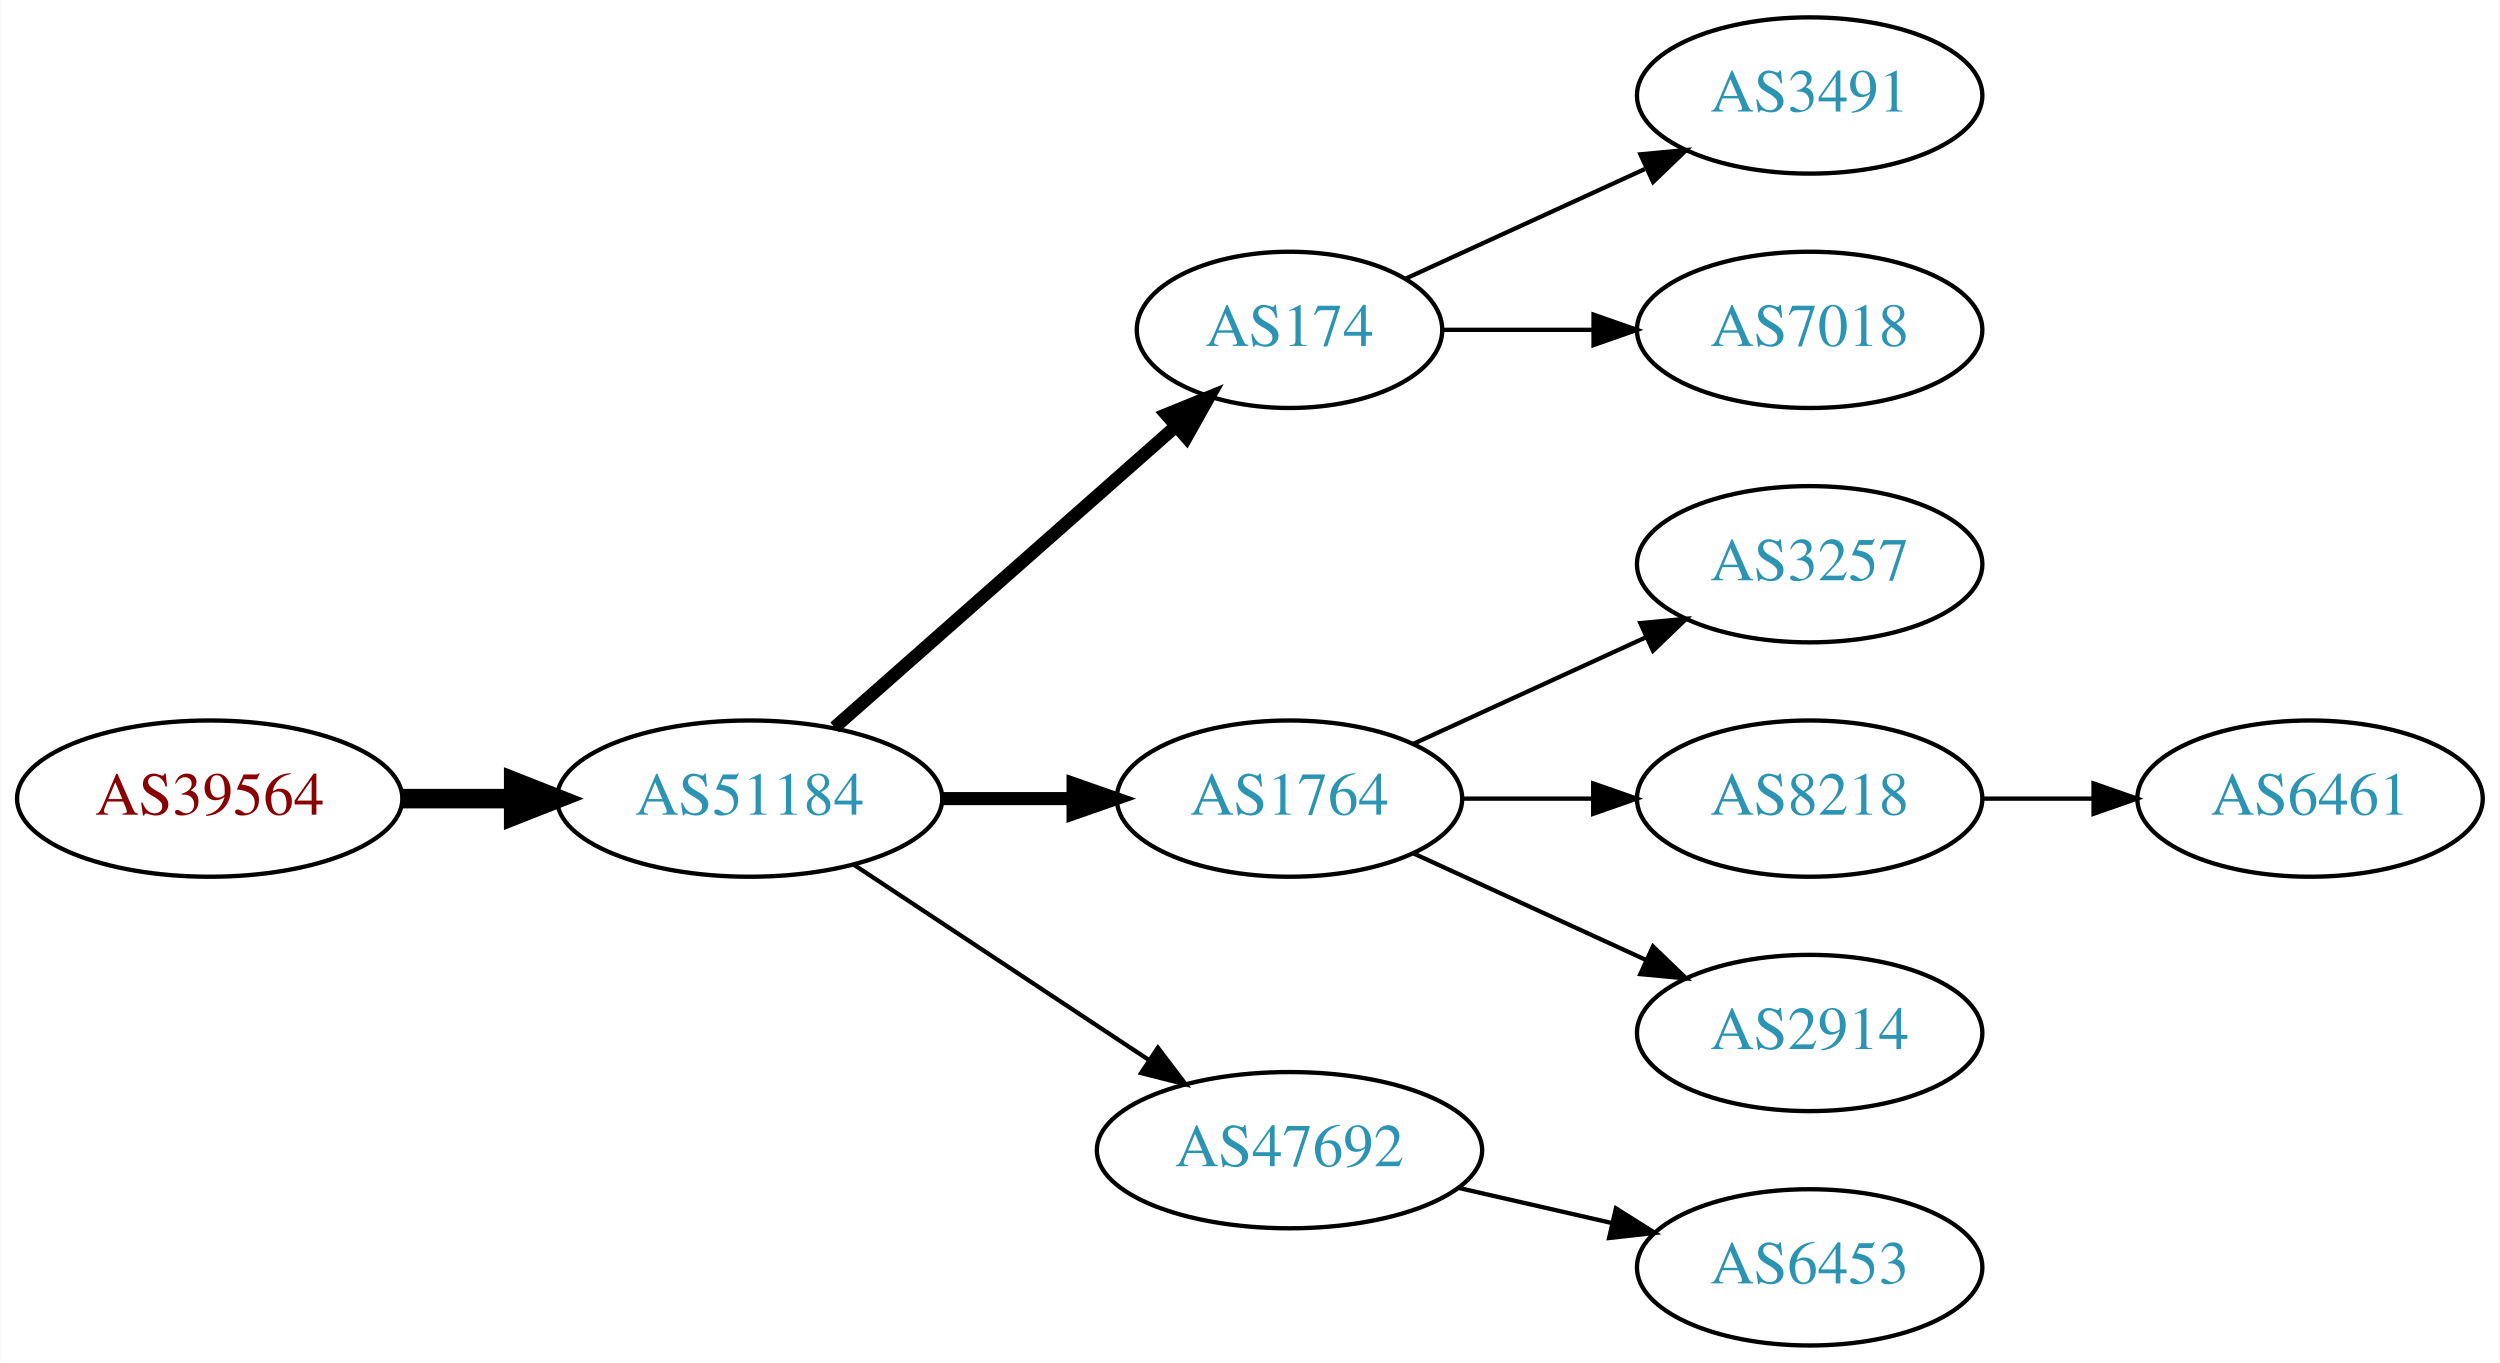
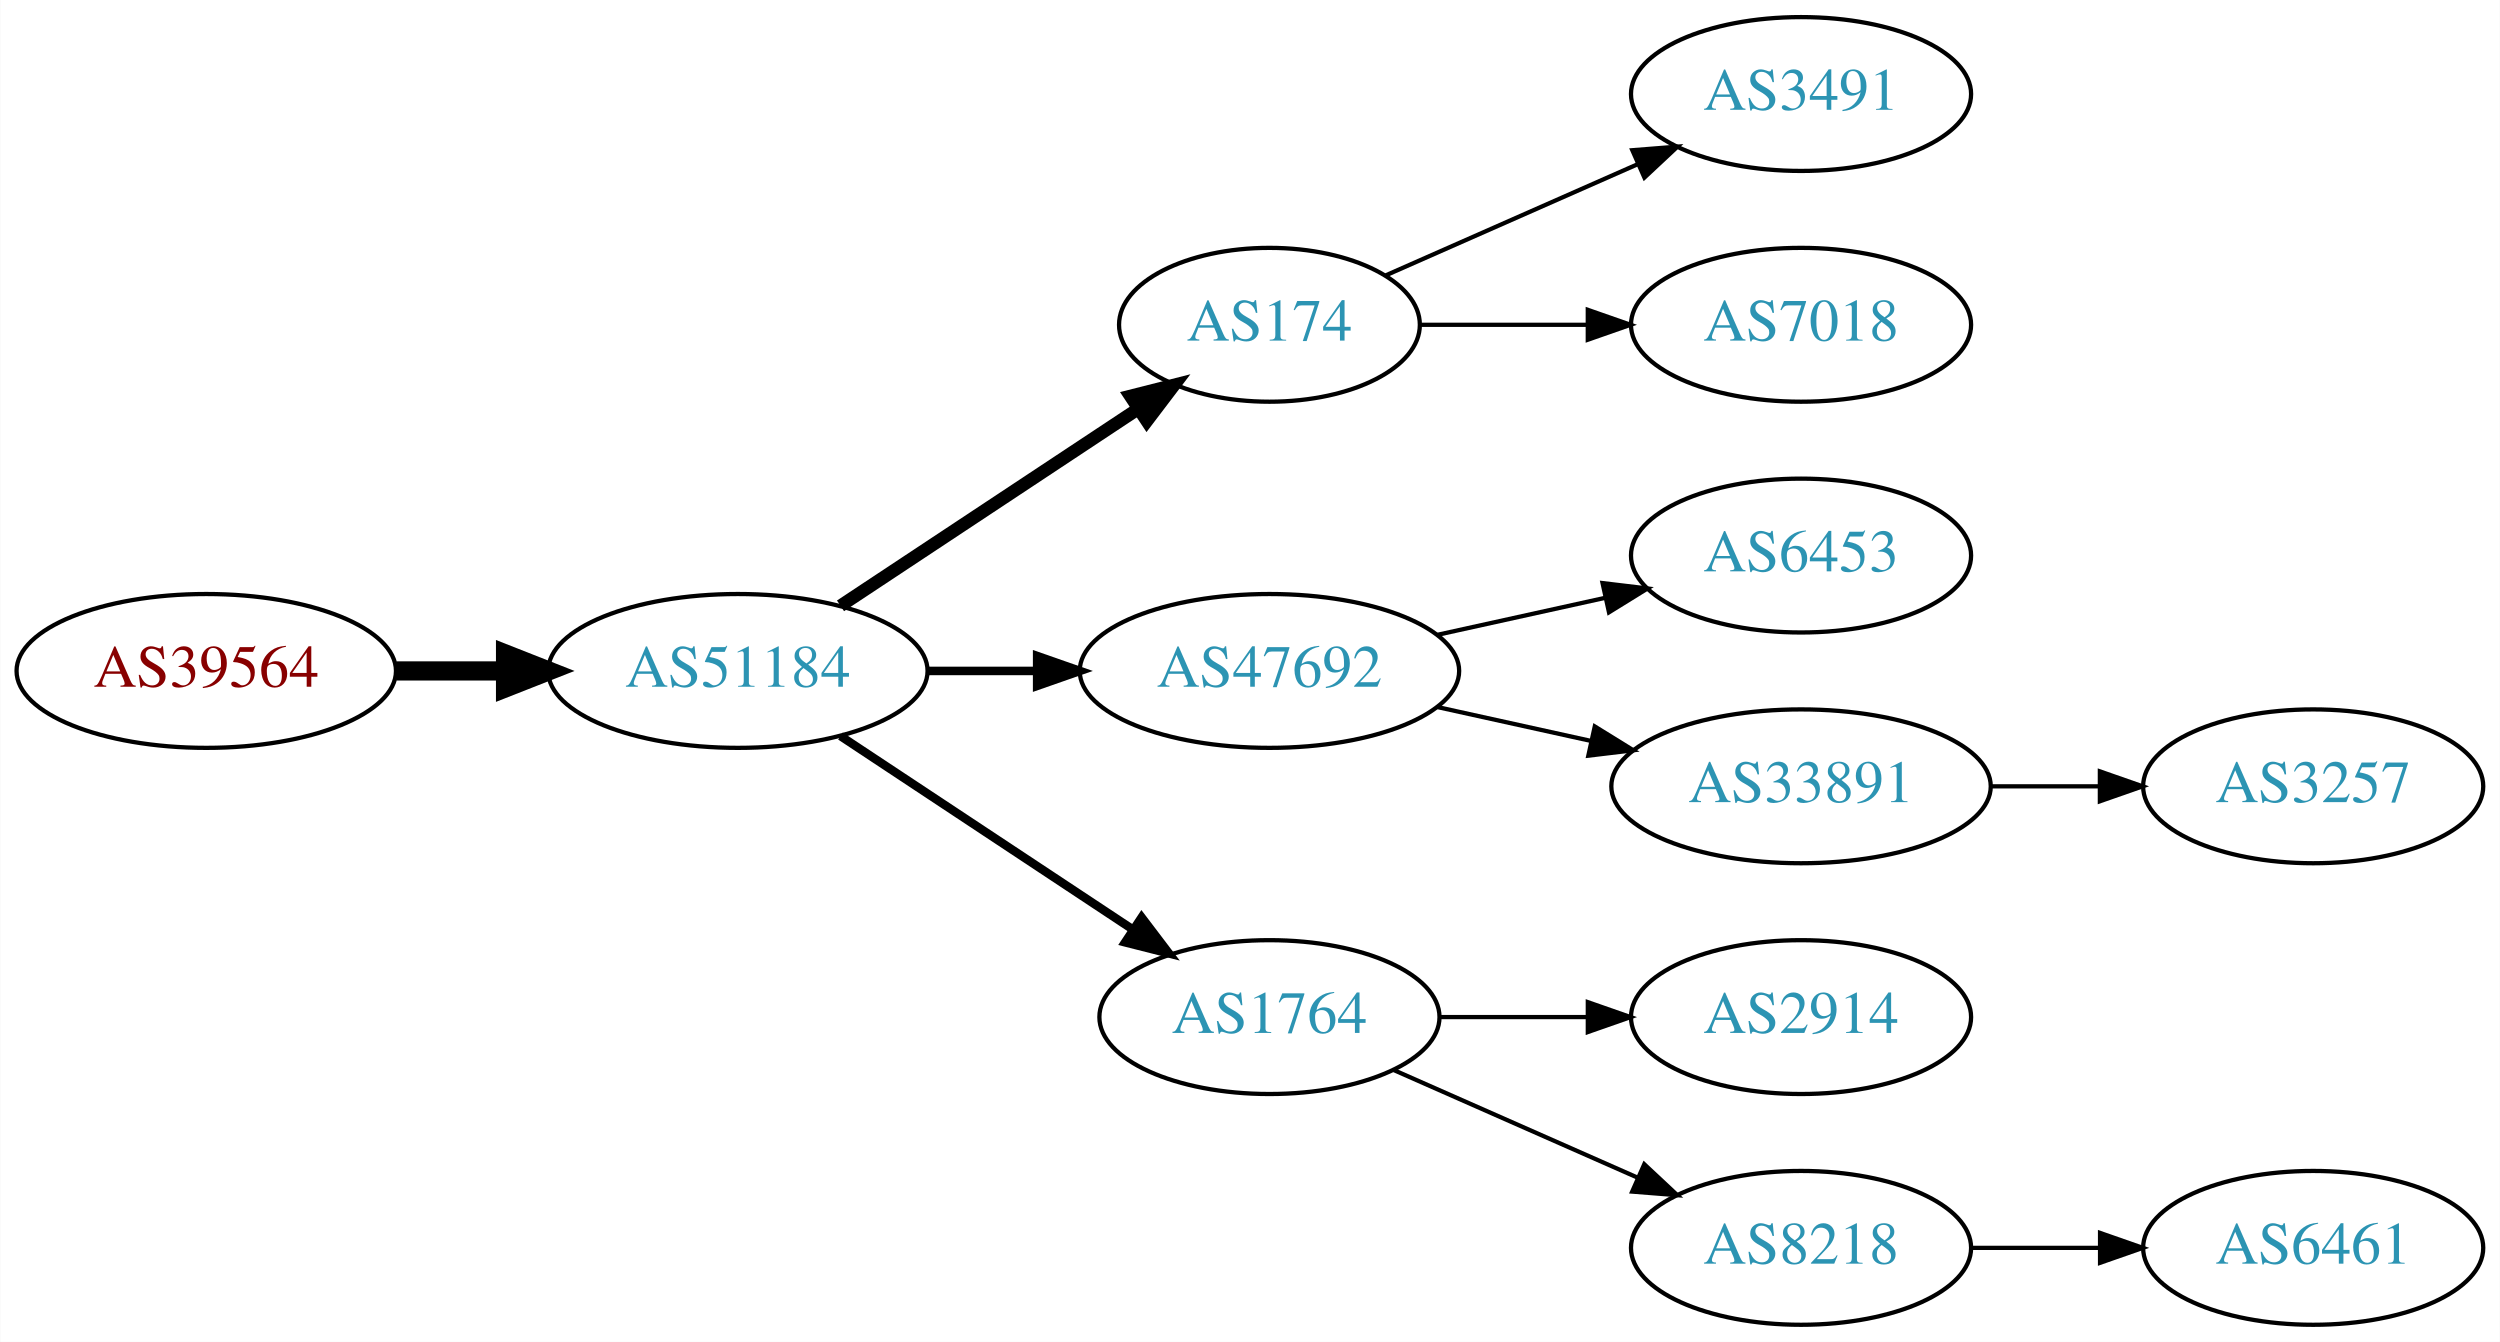
- <svg xmlns="http://www.w3.org/2000/svg" xmlns:xlink="http://www.w3.org/1999/xlink" width="576pt" height="314pt" viewBox="0.00 0.00 575.76 314.00">
+ <svg xmlns="http://www.w3.org/2000/svg" xmlns:xlink="http://www.w3.org/1999/xlink" width="585pt" height="314pt" viewBox="0.00 0.00 584.86 314.00">
  <g id="graph0" class="graph" transform="scale(1 1) rotate(0) translate(4 310)">
-     <polygon fill="white" stroke="none" points="-4,4 -4,-310 571.762,-310 571.762,4 -4,4" />
+     <polygon fill="white" stroke="none" points="-4,4 -4,-310 580.862,-310 580.862,4 -4,4" />
    <g id="node1" class="node">
      <g id="a_node1">
        <a xlink:href="/asn/39564" xlink:title="AS39564 ~ Kernnetz Invent GmbH [AT]">
-           <ellipse fill="#ffffff" stroke="black" cx="44.196" cy="-126" rx="44.393" ry="18" />
-           <text text-anchor="middle" x="44.196" y="-122.3" font-family="Times,serif" font-size="14.00" fill="#880000">AS39564</text>
+           <ellipse fill="#ffffff" stroke="black" cx="44.196" cy="-153" rx="44.393" ry="18" />
+           <text text-anchor="middle" x="44.196" y="-149.3" font-family="Times,serif" font-size="14.00" fill="#880000">AS39564</text>
        </a>
      </g>
    </g>
    <g id="node2" class="node">
      <g id="a_node2">
        <a xlink:href="/asn/51184" xlink:title="AS51184 ~ Fonira Telekom GmbH [AT]">
-           <ellipse fill="#ffffff" stroke="black" cx="168.588" cy="-126" rx="44.393" ry="18" />
-           <text text-anchor="middle" x="168.588" y="-122.3" font-family="Times,serif" font-size="14.00" fill="#2c94b3">AS51184</text>
+           <ellipse fill="#ffffff" stroke="black" cx="168.588" cy="-153" rx="44.393" ry="18" />
+           <text text-anchor="middle" x="168.588" y="-149.3" font-family="Times,serif" font-size="14.00" fill="#2c94b3">AS51184</text>
        </a>
      </g>
    </g>
    <g id="edge1" class="edge">
-       <path fill="none" stroke="black" stroke-width="4.5" d="M88.692,-126C96.898,-126 105.569,-126 114.041,-126" />
-       <polygon fill="black" stroke="black" stroke-width="4.5" points="114.233,-129.938 124.233,-126 114.233,-122.063 114.233,-129.938" />
+       <path fill="none" stroke="black" stroke-width="4.5" d="M88.692,-153C96.898,-153 105.569,-153 114.041,-153" />
+       <polygon fill="black" stroke="black" stroke-width="4.5" points="114.233,-156.938 124.233,-153 114.233,-149.063 114.233,-156.938" />
    </g>
    <g id="node3" class="node">
      <g id="a_node3">
        <a xlink:href="/asn/174" xlink:title="AS174 ~ Cogent Communications [US]">
          <ellipse fill="#ffffff" stroke="black" cx="292.98" cy="-234" rx="35.194" ry="18" />
          <text text-anchor="middle" x="292.98" y="-230.3" font-family="Times,serif" font-size="14.00" fill="#2c94b3">AS174</text>
        </a>
      </g>
    </g>
    <g id="edge2" class="edge">
-       <path fill="none" stroke="black" stroke-width="3" d="M188.177,-142.403C209.114,-160.878 243.26,-191.009 266.632,-211.632" />
-       <polygon fill="black" stroke="black" stroke-width="3" points="264.596,-214.504 274.41,-218.496 269.228,-209.255 264.596,-214.504" />
+       <path fill="none" stroke="black" stroke-width="3" d="M192.609,-168.235C212.328,-181.286 240.852,-200.163 262.286,-214.348" />
+       <polygon fill="black" stroke="black" stroke-width="3" points="260.43,-217.317 270.701,-219.917 264.293,-211.479 260.43,-217.317" />
    </g>
    <g id="node4" class="node">
      <g id="a_node4">
-         <a xlink:href="/asn/1764" xlink:title="AS1764 ~ NEXTLAYER-AS [AT]">
-           <ellipse fill="#ffffff" stroke="black" cx="292.98" cy="-126" rx="39.794" ry="18" />
-           <text text-anchor="middle" x="292.98" y="-122.3" font-family="Times,serif" font-size="14.00" fill="#2c94b3">AS1764</text>
+         <a xlink:href="/asn/47692" xlink:title="AS47692 ~ Nessus GmbH [AT]">
+           <ellipse fill="#ffffff" stroke="black" cx="292.98" cy="-153" rx="44.393" ry="18" />
+           <text text-anchor="middle" x="292.98" y="-149.3" font-family="Times,serif" font-size="14.00" fill="#2c94b3">AS47692</text>
        </a>
      </g>
    </g>
    <g id="edge3" class="edge">
-       <path fill="none" stroke="black" stroke-width="3" d="M213.084,-126C222.773,-126 233.11,-126 243.002,-126" />
-       <polygon fill="black" stroke="black" stroke-width="3" points="243.105,-129.5 253.105,-126 243.105,-122.5 243.105,-129.5" />
+       <path fill="none" stroke="black" stroke-width="2" d="M213.084,-153C221.29,-153 229.961,-153 238.434,-153" />
+       <polygon fill="black" stroke="black" stroke-width="2" points="238.625,-156.5 248.625,-153 238.625,-149.5 238.625,-156.5" />
    </g>
    <g id="node5" class="node">
      <g id="a_node5">
-         <a xlink:href="/asn/47692" xlink:title="AS47692 ~ Nessus GmbH [AT]">
-           <ellipse fill="#ffffff" stroke="black" cx="292.98" cy="-45" rx="44.393" ry="18" />
-           <text text-anchor="middle" x="292.98" y="-41.3" font-family="Times,serif" font-size="14.00" fill="#2c94b3">AS47692</text>
+         <a xlink:href="/asn/1764" xlink:title="AS1764 ~ NEXTLAYER-AS [AT]">
+           <ellipse fill="#ffffff" stroke="black" cx="292.98" cy="-72" rx="39.794" ry="18" />
+           <text text-anchor="middle" x="292.98" y="-68.3" font-family="Times,serif" font-size="14.00" fill="#2c94b3">AS1764</text>
        </a>
      </g>
    </g>
    <g id="edge4" class="edge">
-       <path fill="none" stroke="black" d="M192.609,-110.765C211.841,-98.037 239.449,-79.766 260.686,-65.711" />
-       <polygon fill="black" stroke="black" points="262.655,-68.605 269.063,-60.167 258.792,-62.767 262.655,-68.605" />
+       <path fill="none" stroke="black" stroke-width="2" d="M192.609,-137.765C211.963,-124.956 239.798,-106.534 261.088,-92.445" />
+       <polygon fill="black" stroke="black" stroke-width="2" points="263.069,-95.331 269.476,-86.894 259.205,-89.494 263.069,-95.331" />
    </g>
    <g id="node6" class="node">
      <g id="a_node6">
        <a xlink:href="/asn/3491" xlink:title="AS3491 ~ PCCW Global, Inc. [US]">
-           <ellipse fill="#ffffff" stroke="black" cx="412.823" cy="-288" rx="39.794" ry="18" />
-           <text text-anchor="middle" x="412.823" y="-284.3" font-family="Times,serif" font-size="14.00" fill="#2c94b3">AS3491</text>
+           <ellipse fill="#ffffff" stroke="black" cx="417.373" cy="-288" rx="39.794" ry="18" />
+           <text text-anchor="middle" x="417.373" y="-284.3" font-family="Times,serif" font-size="14.00" fill="#2c94b3">AS3491</text>
        </a>
      </g>
    </g>
    <g id="edge5" class="edge">
-       <path fill="none" stroke="black" d="M319.841,-245.851C335.962,-253.238 356.964,-262.862 374.83,-271.048" />
-       <polygon fill="black" stroke="black" points="373.832,-274.441 384.381,-275.425 376.748,-268.077 373.832,-274.441" />
+       <path fill="none" stroke="black" d="M320.237,-245.584C337.422,-253.167 360.135,-263.188 379.17,-271.586" />
+       <polygon fill="black" stroke="black" points="377.896,-274.849 388.458,-275.684 380.721,-268.445 377.896,-274.849" />
    </g>
    <g id="node7" class="node">
      <g id="a_node7">
        <a xlink:href="/asn/7018" xlink:title="AS7018 ~ AT&amp;T Services, Inc. [US]">
-           <ellipse fill="#ffffff" stroke="black" cx="412.823" cy="-234" rx="39.794" ry="18" />
-           <text text-anchor="middle" x="412.823" y="-230.3" font-family="Times,serif" font-size="14.00" fill="#2c94b3">AS7018</text>
+           <ellipse fill="#ffffff" stroke="black" cx="417.373" cy="-234" rx="39.794" ry="18" />
+           <text text-anchor="middle" x="417.373" y="-230.3" font-family="Times,serif" font-size="14.00" fill="#2c94b3">AS7018</text>
        </a>
      </g>
    </g>
    <g id="edge6" class="edge">
-       <path fill="none" stroke="black" d="M328.382,-234C339.206,-234 351.374,-234 363.001,-234" />
-       <polygon fill="black" stroke="black" points="363.032,-237.5 373.032,-234 363.032,-230.5 363.032,-237.5" />
+       <path fill="none" stroke="black" d="M328.399,-234C340.45,-234 354.226,-234 367.244,-234" />
+       <polygon fill="black" stroke="black" points="367.474,-237.5 377.473,-234 367.473,-230.5 367.474,-237.5" />
    </g>
    <g id="node8" class="node">
      <g id="a_node8">
-         <a xlink:href="/asn/3257" xlink:title="AS3257 ~ GTT [DE]">
-           <ellipse fill="#ffffff" stroke="black" cx="412.823" cy="-180" rx="39.794" ry="18" />
-           <text text-anchor="middle" x="412.823" y="-176.3" font-family="Times,serif" font-size="14.00" fill="#2c94b3">AS3257</text>
+         <a xlink:href="/asn/6453" xlink:title="AS6453 ~ TATA COMMUNICATIONS (AMERICA) INC [US]">
+           <ellipse fill="#ffffff" stroke="black" cx="417.373" cy="-180" rx="39.794" ry="18" />
+           <text text-anchor="middle" x="417.373" y="-176.3" font-family="Times,serif" font-size="14.00" fill="#2c94b3">AS6453</text>
        </a>
      </g>
    </g>
    <g id="edge7" class="edge">
-       <path fill="none" stroke="black" d="M321.609,-138.661C337.566,-145.973 357.837,-155.261 375.119,-163.181" />
-       <polygon fill="black" stroke="black" points="373.818,-166.435 384.367,-167.419 376.734,-160.071 373.818,-166.435" />
+       <path fill="none" stroke="black" d="M332.37,-161.469C344.761,-164.202 358.608,-167.257 371.429,-170.085" />
+       <polygon fill="black" stroke="black" points="370.924,-173.558 381.443,-172.295 372.432,-166.722 370.924,-173.558" />
    </g>
    <g id="node9" class="node">
      <g id="a_node9">
-         <a xlink:href="/asn/8218" xlink:title="AS8218 ~ legacy Neotelecoms [FR]">
-           <ellipse fill="#ffffff" stroke="black" cx="412.823" cy="-126" rx="39.794" ry="18" />
-           <text text-anchor="middle" x="412.823" y="-122.3" font-family="Times,serif" font-size="14.00" fill="#2c94b3">AS8218</text>
+         <a xlink:href="/asn/33891" xlink:title="AS33891 ~ CORE-BACKBONE GMBH GLOBAL NETWORK [DE]">
+           <ellipse fill="#ffffff" stroke="black" cx="417.373" cy="-126" rx="44.393" ry="18" />
+           <text text-anchor="middle" x="417.373" y="-122.3" font-family="Times,serif" font-size="14.00" fill="#2c94b3">AS33891</text>
        </a>
      </g>
    </g>
    <g id="edge8" class="edge">
-       <path fill="none" stroke="black" d="M332.893,-126C342.446,-126 352.796,-126 362.759,-126" />
-       <polygon fill="black" stroke="black" points="362.951,-129.5 372.951,-126 362.951,-122.5 362.951,-129.5" />
+       <path fill="none" stroke="black" d="M332.37,-144.531C343.762,-142.018 356.385,-139.233 368.309,-136.603" />
+       <polygon fill="black" stroke="black" points="369.108,-140.011 378.119,-134.439 367.6,-133.175 369.108,-140.011" />
    </g>
    <g id="node10" class="node">
      <g id="a_node10">
        <a xlink:href="/asn/2914" xlink:title="AS2914 ~ NTT America, Inc. [US]">
-           <ellipse fill="#ffffff" stroke="black" cx="412.823" cy="-72" rx="39.794" ry="18" />
-           <text text-anchor="middle" x="412.823" y="-68.3" font-family="Times,serif" font-size="14.00" fill="#2c94b3">AS2914</text>
+           <ellipse fill="#ffffff" stroke="black" cx="417.373" cy="-72" rx="39.794" ry="18" />
+           <text text-anchor="middle" x="417.373" y="-68.3" font-family="Times,serif" font-size="14.00" fill="#2c94b3">AS2914</text>
        </a>
      </g>
    </g>
    <g id="edge9" class="edge">
-       <path fill="none" stroke="black" d="M321.609,-113.339C337.566,-106.027 357.837,-96.739 375.119,-88.819" />
-       <polygon fill="black" stroke="black" points="376.734,-91.929 384.367,-84.581 373.818,-85.565 376.734,-91.929" />
+       <path fill="none" stroke="black" d="M332.706,-72C343.644,-72 355.695,-72 367.161,-72" />
+       <polygon fill="black" stroke="black" points="367.479,-75.5 377.479,-72 367.479,-68.5 367.479,-75.5" />
+     </g>
+     <g id="node11" class="node">
+       <g id="a_node11">
+         <a xlink:href="/asn/8218" xlink:title="AS8218 ~ legacy Neotelecoms [FR]">
+           <ellipse fill="#ffffff" stroke="black" cx="417.373" cy="-18" rx="39.794" ry="18" />
+           <text text-anchor="middle" x="417.373" y="-14.3" font-family="Times,serif" font-size="14.00" fill="#2c94b3">AS8218</text>
+         </a>
+       </g>
+     </g>
+     <g id="edge10" class="edge">
+       <path fill="none" stroke="black" d="M322.06,-59.611C339.008,-52.134 360.805,-42.517 379.174,-34.412" />
+       <polygon fill="black" stroke="black" points="380.688,-37.57 388.424,-30.331 377.862,-31.166 380.688,-37.57" />
+     </g>
+     <g id="node13" class="node">
+       <g id="a_node13">
+         <a xlink:href="/asn/3257" xlink:title="AS3257 ~ GTT [DE]">
+           <ellipse fill="#ffffff" stroke="black" cx="537.215" cy="-126" rx="39.794" ry="18" />
+           <text text-anchor="middle" x="537.215" y="-122.3" font-family="Times,serif" font-size="14.00" fill="#2c94b3">AS3257</text>
+         </a>
+       </g>
+     </g>
+     <g id="edge12" class="edge">
+       <path fill="none" stroke="black" d="M461.584,-126C469.896,-126 478.659,-126 487.141,-126" />
+       <polygon fill="black" stroke="black" points="487.3,-129.5 497.3,-126 487.3,-122.5 487.3,-129.5" />
    </g>
    <g id="node12" class="node">
      <g id="a_node12">
-         <a xlink:href="/asn/6453" xlink:title="AS6453 ~ TATA COMMUNICATIONS (AMERICA) INC [US]">
-           <ellipse fill="#ffffff" stroke="black" cx="412.823" cy="-18" rx="39.794" ry="18" />
-           <text text-anchor="middle" x="412.823" y="-14.3" font-family="Times,serif" font-size="14.00" fill="#2c94b3">AS6453</text>
+         <a xlink:href="/asn/6461" xlink:title="AS6461 ~ Zayo Bandwidth [US]">
+           <ellipse fill="#ffffff" stroke="black" cx="537.215" cy="-18" rx="39.794" ry="18" />
+           <text text-anchor="middle" x="537.215" y="-14.3" font-family="Times,serif" font-size="14.00" fill="#2c94b3">AS6461</text>
        </a>
      </g>
    </g>
    <g id="edge11" class="edge">
-       <path fill="none" stroke="black" d="M331.915,-36.308C343.156,-33.733 355.568,-30.889 367.192,-28.226" />
-       <polygon fill="black" stroke="black" points="368.188,-31.588 377.153,-25.944 366.624,-24.765 368.188,-31.588" />
-     </g>
-     <g id="node11" class="node">
-       <g id="a_node11">
-         <a xlink:href="/asn/6461" xlink:title="AS6461 ~ Zayo Bandwidth [US]">
-           <ellipse fill="#ffffff" stroke="black" cx="528.116" cy="-126" rx="39.794" ry="18" />
-           <text text-anchor="middle" x="528.116" y="-122.3" font-family="Times,serif" font-size="14.00" fill="#2c94b3">AS6461</text>
-         </a>
-       </g>
-     </g>
-     <g id="edge10" class="edge">
-       <path fill="none" stroke="black" d="M452.495,-126C460.698,-126 469.462,-126 477.994,-126" />
-       <polygon fill="black" stroke="black" points="478.233,-129.5 488.233,-126 478.233,-122.5 478.233,-129.5" />
+       <path fill="none" stroke="black" d="M457.285,-18C466.839,-18 477.188,-18 487.151,-18" />
+       <polygon fill="black" stroke="black" points="487.343,-21.5 497.343,-18 487.343,-14.5 487.343,-21.5" />
    </g>
  </g>
</svg>
